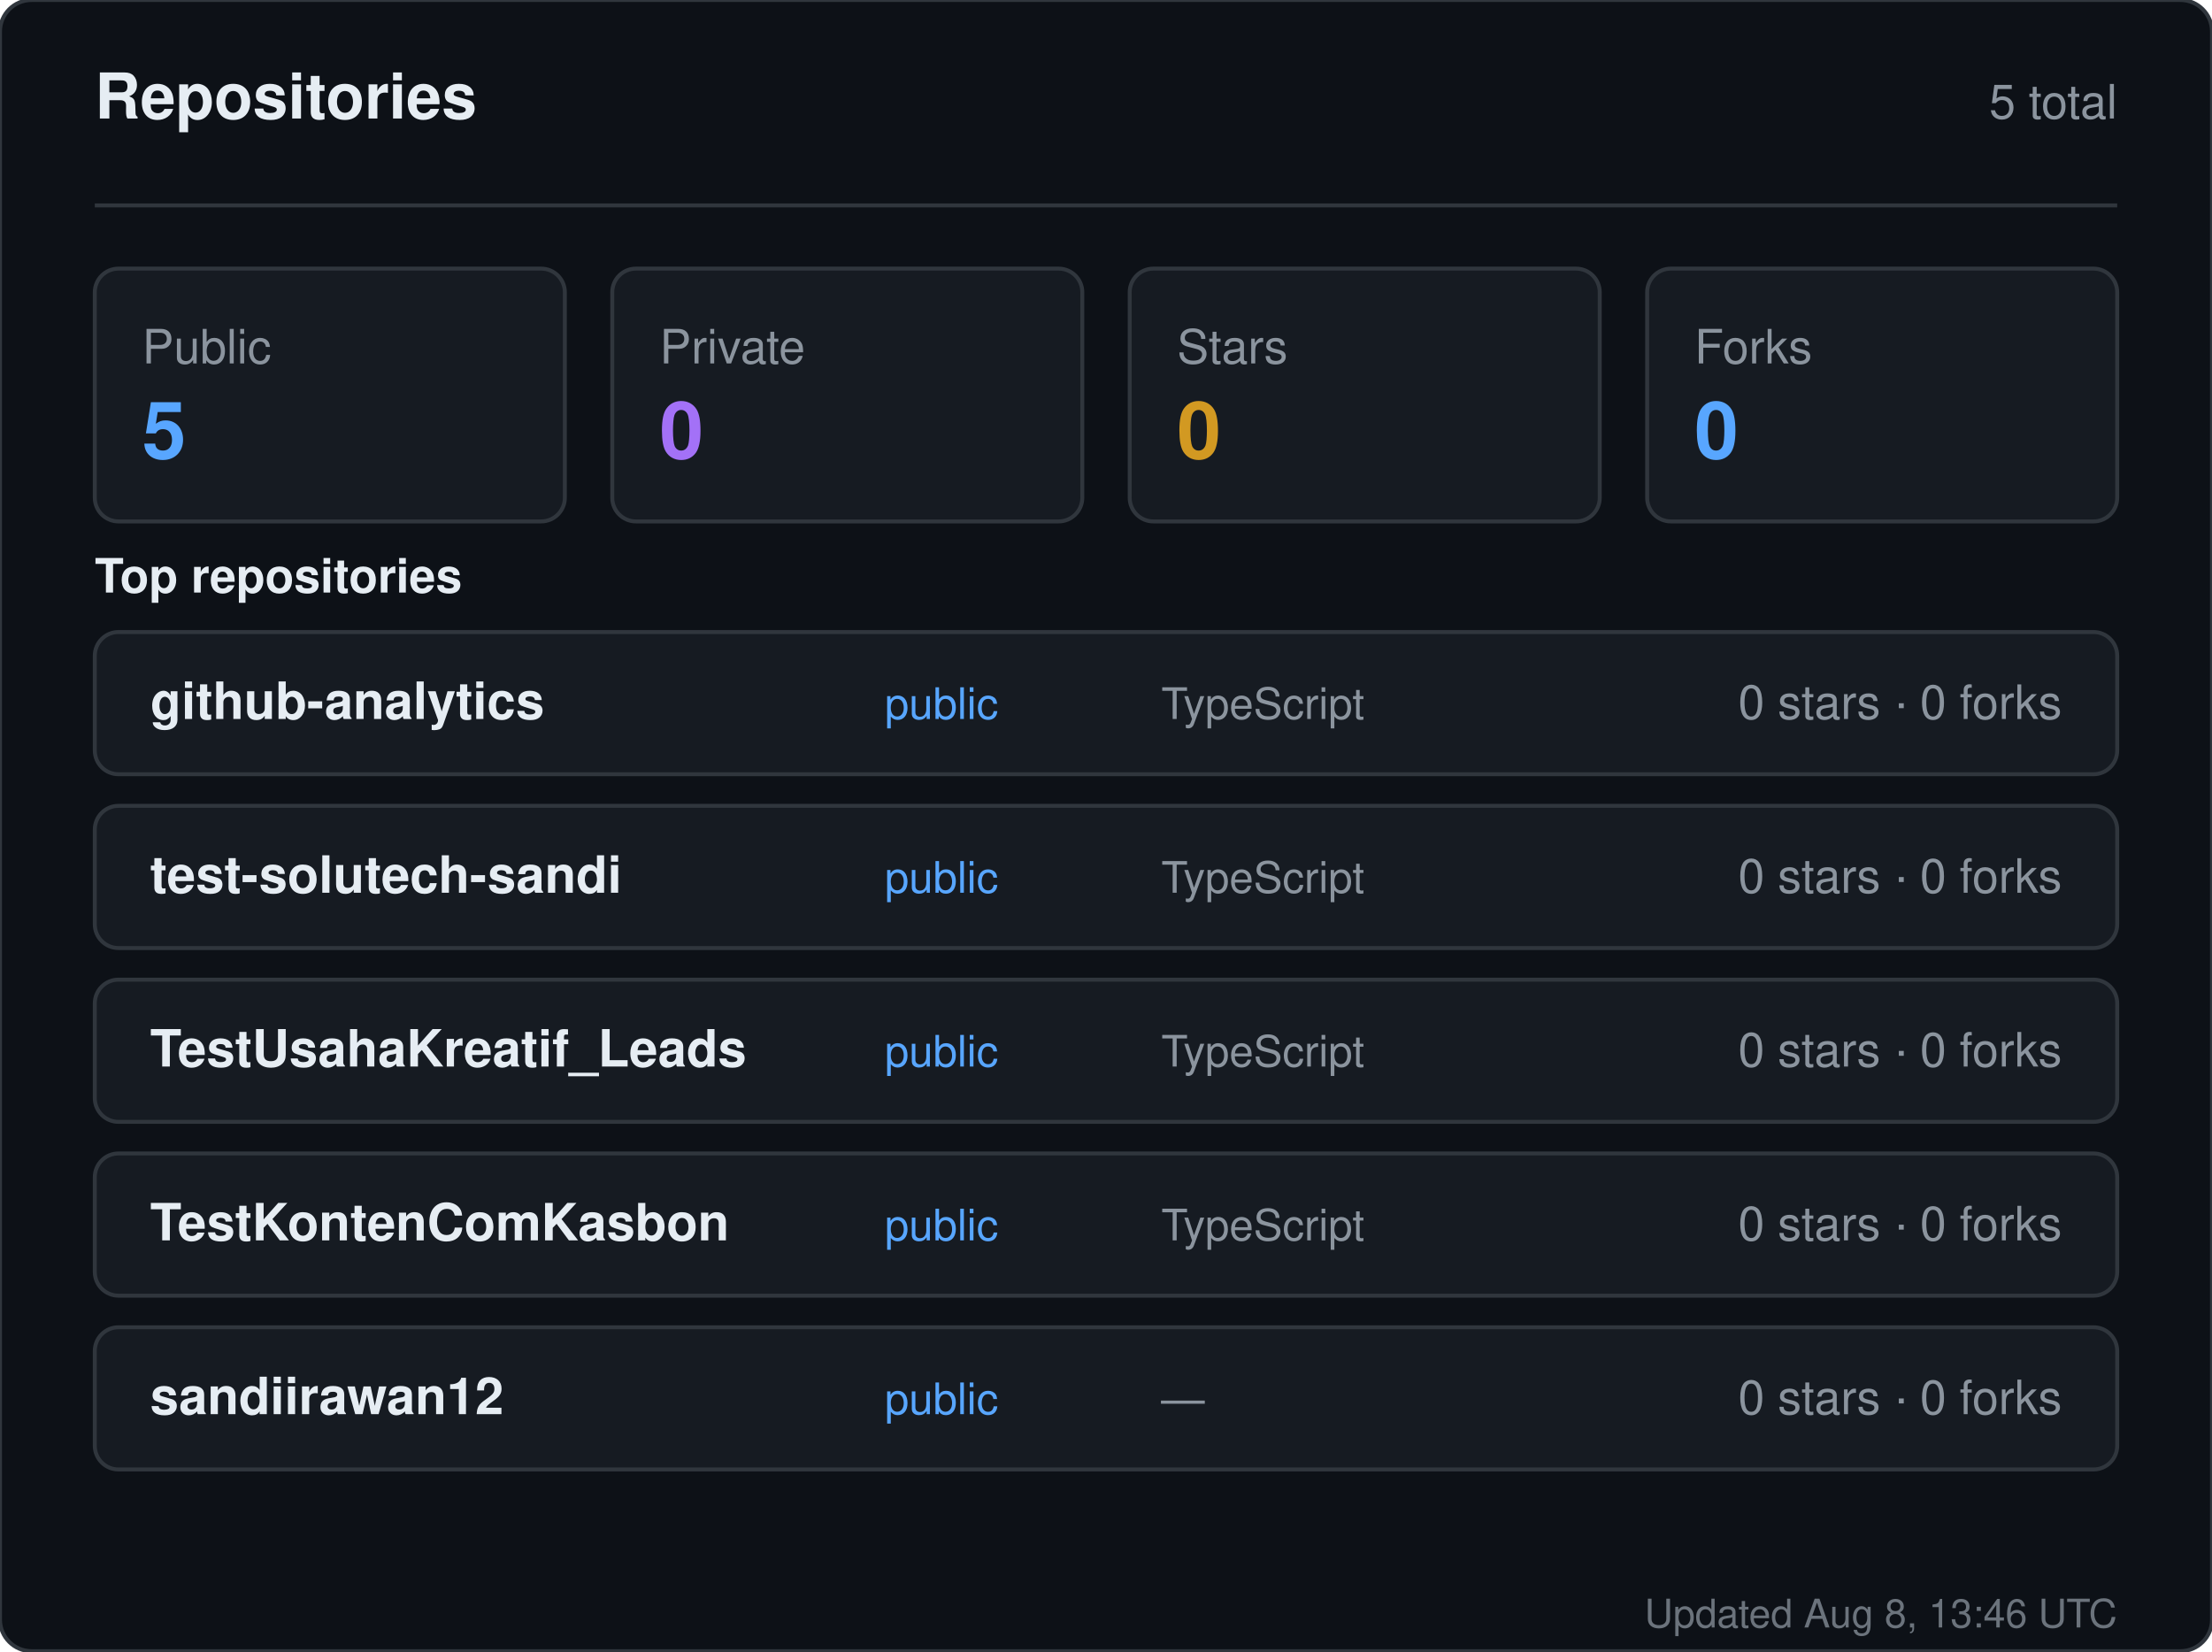
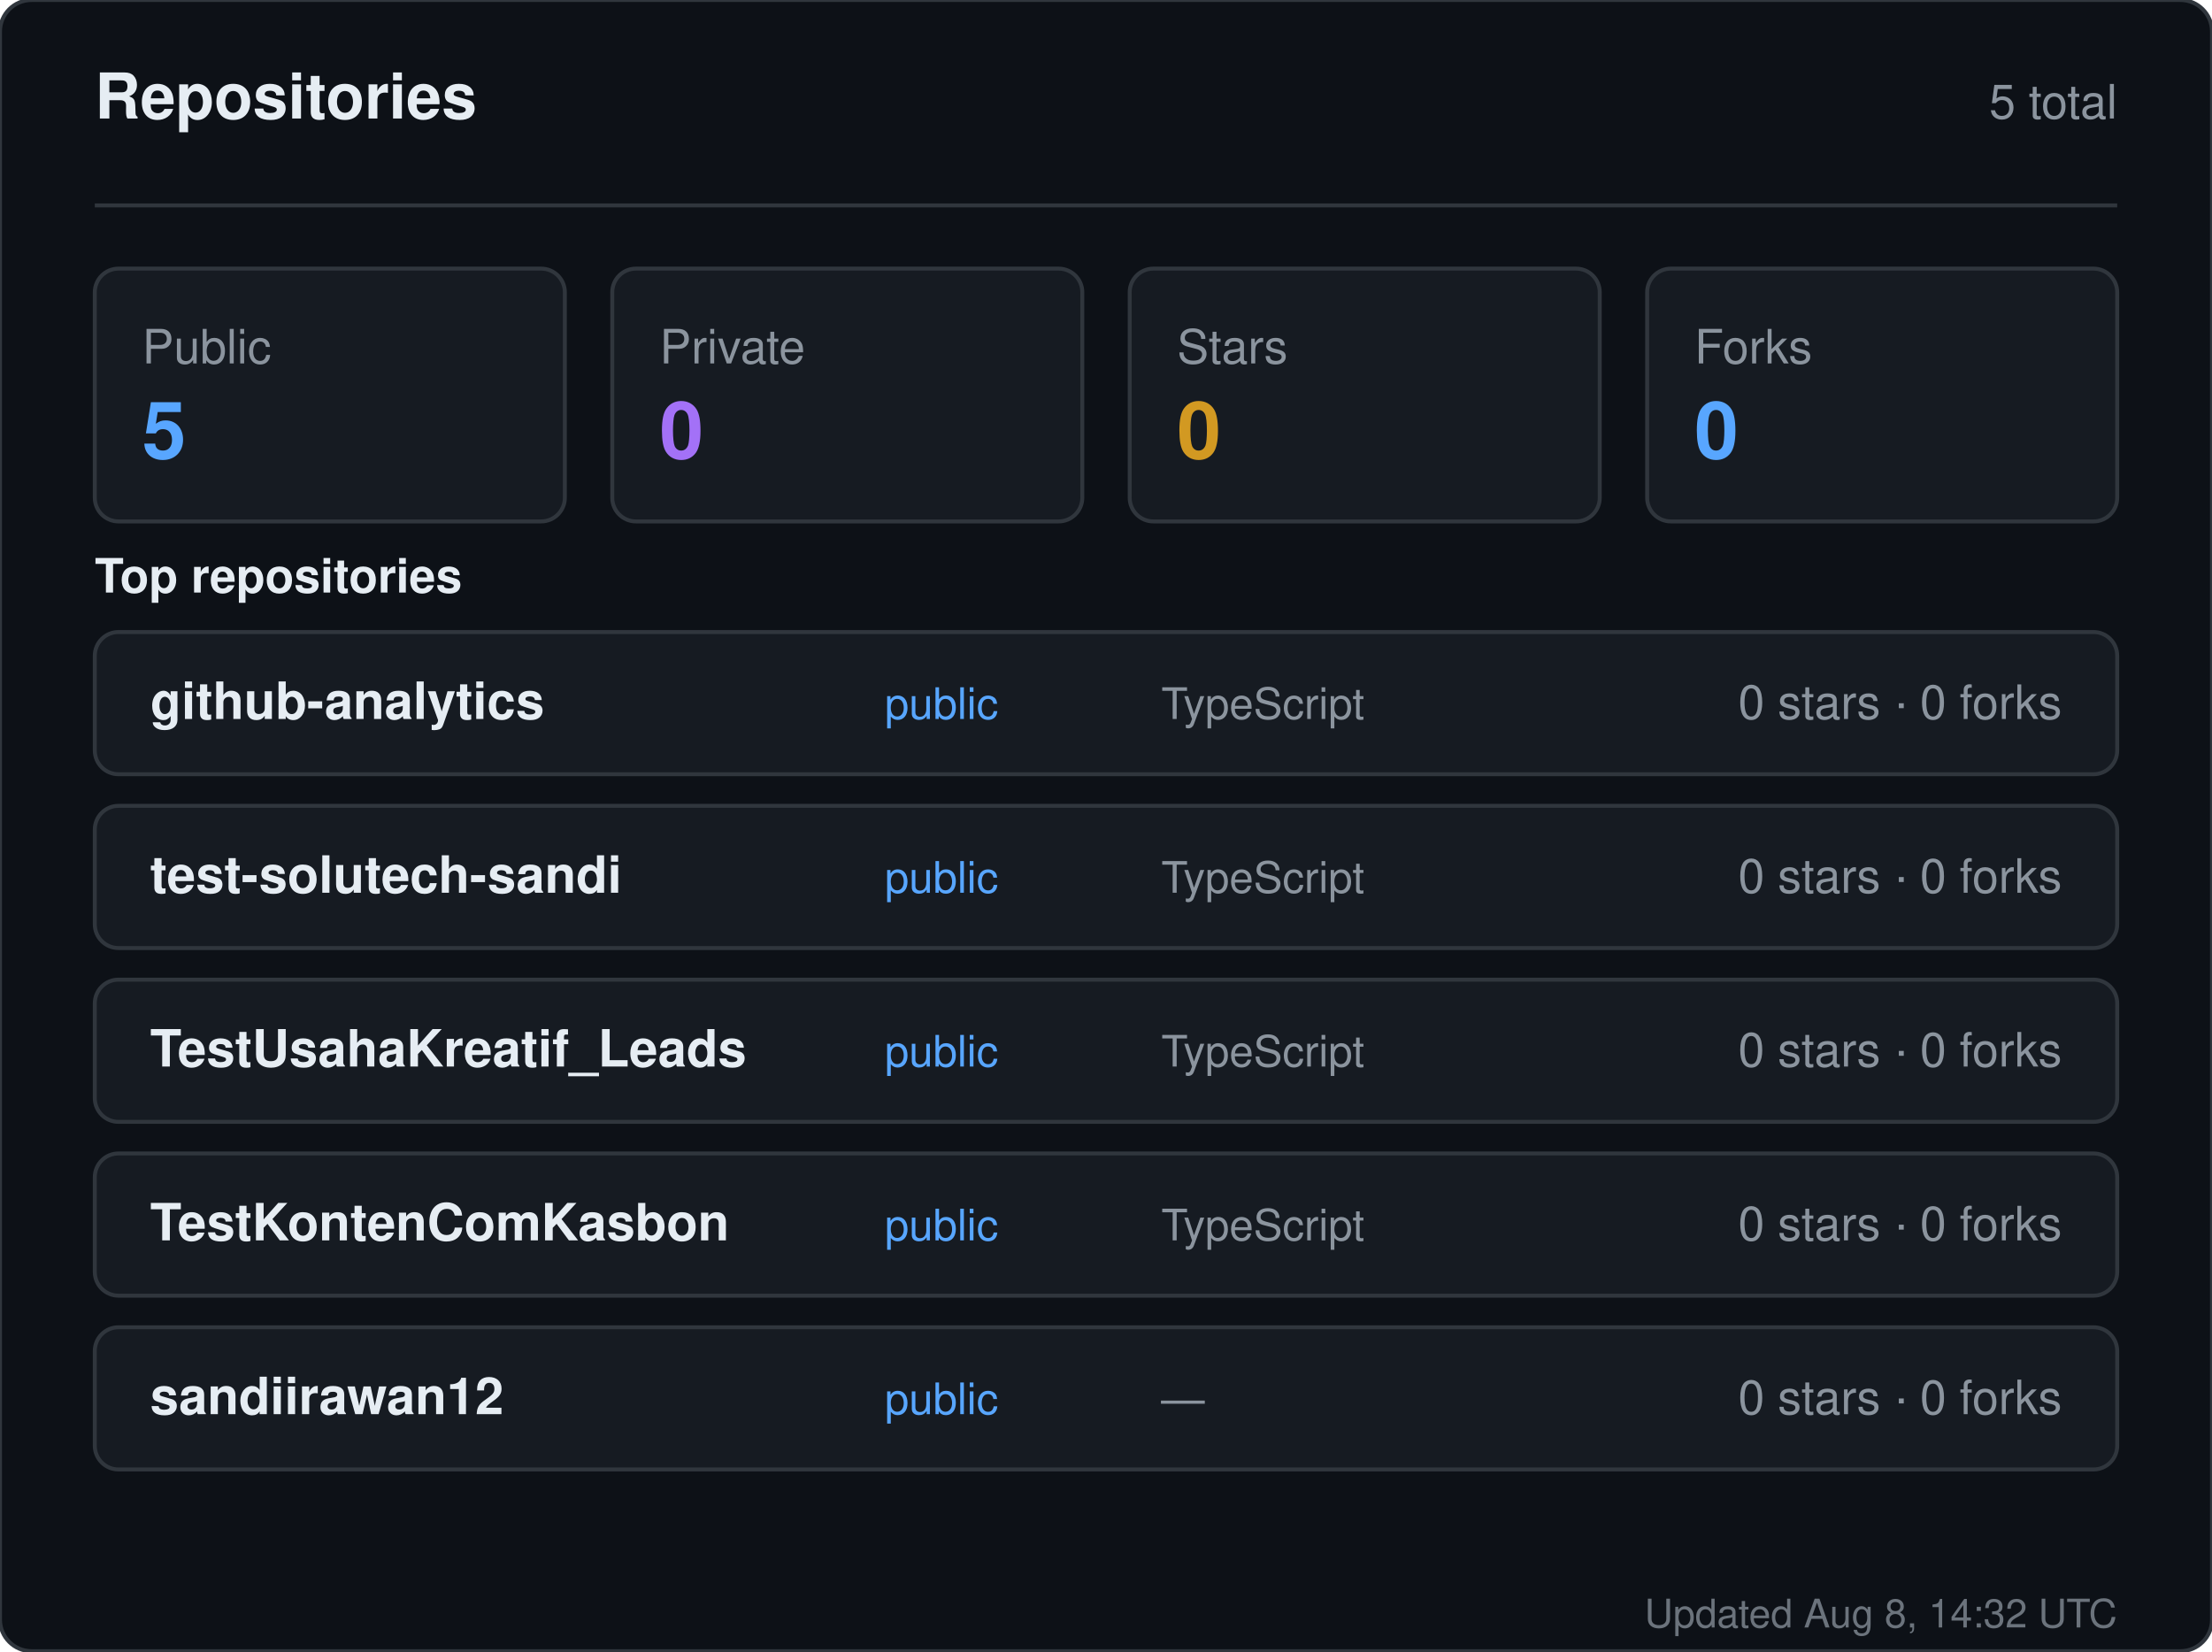
<svg xmlns="http://www.w3.org/2000/svg" width="560" height="418" viewBox="0 0 560 418" role="img" aria-label="Repositories for sandiirawan12">
  <rect width="560" height="418" rx="8" fill="#0d1117" stroke="#30363d" />
  <g font-family="-apple-system, BlinkMacSystemFont, Segoe UI, Helvetica, Arial, sans-serif">
    <text x="24" y="30" fill="#e6edf3" font-size="16" font-weight="700">Repositories</text>
    <text x="536" y="30" fill="#8b949e" font-size="12" text-anchor="end">5 total</text>
    <line x1="24" y1="52" x2="536" y2="52" stroke="#30363d" />
    <rect x="24" y="68" width="119" height="64" rx="6" fill="#161b22" stroke="#30363d" />
    <text x="36" y="92" fill="#8b949e" font-size="12">Public</text>
    <text x="36" y="116" fill="#58a6ff" font-size="20" font-weight="700">5</text>
    <rect x="155" y="68" width="119" height="64" rx="6" fill="#161b22" stroke="#30363d" />
    <text x="167" y="92" fill="#8b949e" font-size="12">Private</text>
    <text x="167" y="116" fill="#a371f7" font-size="20" font-weight="700">0</text>
    <rect x="286" y="68" width="119" height="64" rx="6" fill="#161b22" stroke="#30363d" />
    <text x="298" y="92" fill="#8b949e" font-size="12">Stars</text>
    <text x="298" y="116" fill="#d29922" font-size="20" font-weight="700">0</text>
    <rect x="417" y="68" width="119" height="64" rx="6" fill="#161b22" stroke="#30363d" />
    <text x="429" y="92" fill="#8b949e" font-size="12">Forks</text>
    <text x="429" y="116" fill="#58a6ff" font-size="20" font-weight="700">0</text>
    <text x="24" y="150" fill="#e6edf3" font-size="12" font-weight="600">Top repositories</text>
    <rect x="24" y="160" width="512" height="36" rx="6" fill="#161b22" stroke="#30363d" />
    <text x="38" y="182" fill="#e6edf3" font-size="13" font-weight="600">github-analytics</text>
    <text x="224" y="182" fill="#58a6ff" font-size="11">public</text>
    <text x="294" y="182" fill="#8b949e" font-size="11">TypeScript</text>
    <text x="522" y="182" fill="#8b949e" font-size="12" text-anchor="end">0 stars · 0 forks</text>
    <rect x="24" y="204" width="512" height="36" rx="6" fill="#161b22" stroke="#30363d" />
    <text x="38" y="226" fill="#e6edf3" font-size="13" font-weight="600">test-solutech-sandi</text>
    <text x="224" y="226" fill="#58a6ff" font-size="11">public</text>
    <text x="294" y="226" fill="#8b949e" font-size="11">TypeScript</text>
    <text x="522" y="226" fill="#8b949e" font-size="12" text-anchor="end">0 stars · 0 forks</text>
    <rect x="24" y="248" width="512" height="36" rx="6" fill="#161b22" stroke="#30363d" />
    <text x="38" y="270" fill="#e6edf3" font-size="13" font-weight="600">TestUsahaKreatif_Leads</text>
    <text x="224" y="270" fill="#58a6ff" font-size="11">public</text>
    <text x="294" y="270" fill="#8b949e" font-size="11">TypeScript</text>
    <text x="522" y="270" fill="#8b949e" font-size="12" text-anchor="end">0 stars · 0 forks</text>
    <rect x="24" y="292" width="512" height="36" rx="6" fill="#161b22" stroke="#30363d" />
    <text x="38" y="314" fill="#e6edf3" font-size="13" font-weight="600">TestKontenComKasbon</text>
    <text x="224" y="314" fill="#58a6ff" font-size="11">public</text>
    <text x="294" y="314" fill="#8b949e" font-size="11">TypeScript</text>
    <text x="522" y="314" fill="#8b949e" font-size="12" text-anchor="end">0 stars · 0 forks</text>
    <rect x="24" y="336" width="512" height="36" rx="6" fill="#161b22" stroke="#30363d" />
    <text x="38" y="358" fill="#e6edf3" font-size="13" font-weight="600">sandiirawan12</text>
    <text x="224" y="358" fill="#58a6ff" font-size="11">public</text>
    <text x="294" y="358" fill="#8b949e" font-size="11">—</text>
    <text x="522" y="358" fill="#8b949e" font-size="12" text-anchor="end">0 stars · 0 forks</text>
-     <text x="536" y="412" fill="#8b949e" font-size="10" text-anchor="end" opacity="0.75">Updated Aug 8, 13:46 UTC</text>
+     <text x="536" y="412" fill="#8b949e" font-size="10" text-anchor="end" opacity="0.75">Updated Aug 8, 14:32 UTC</text>
  </g>
</svg>
